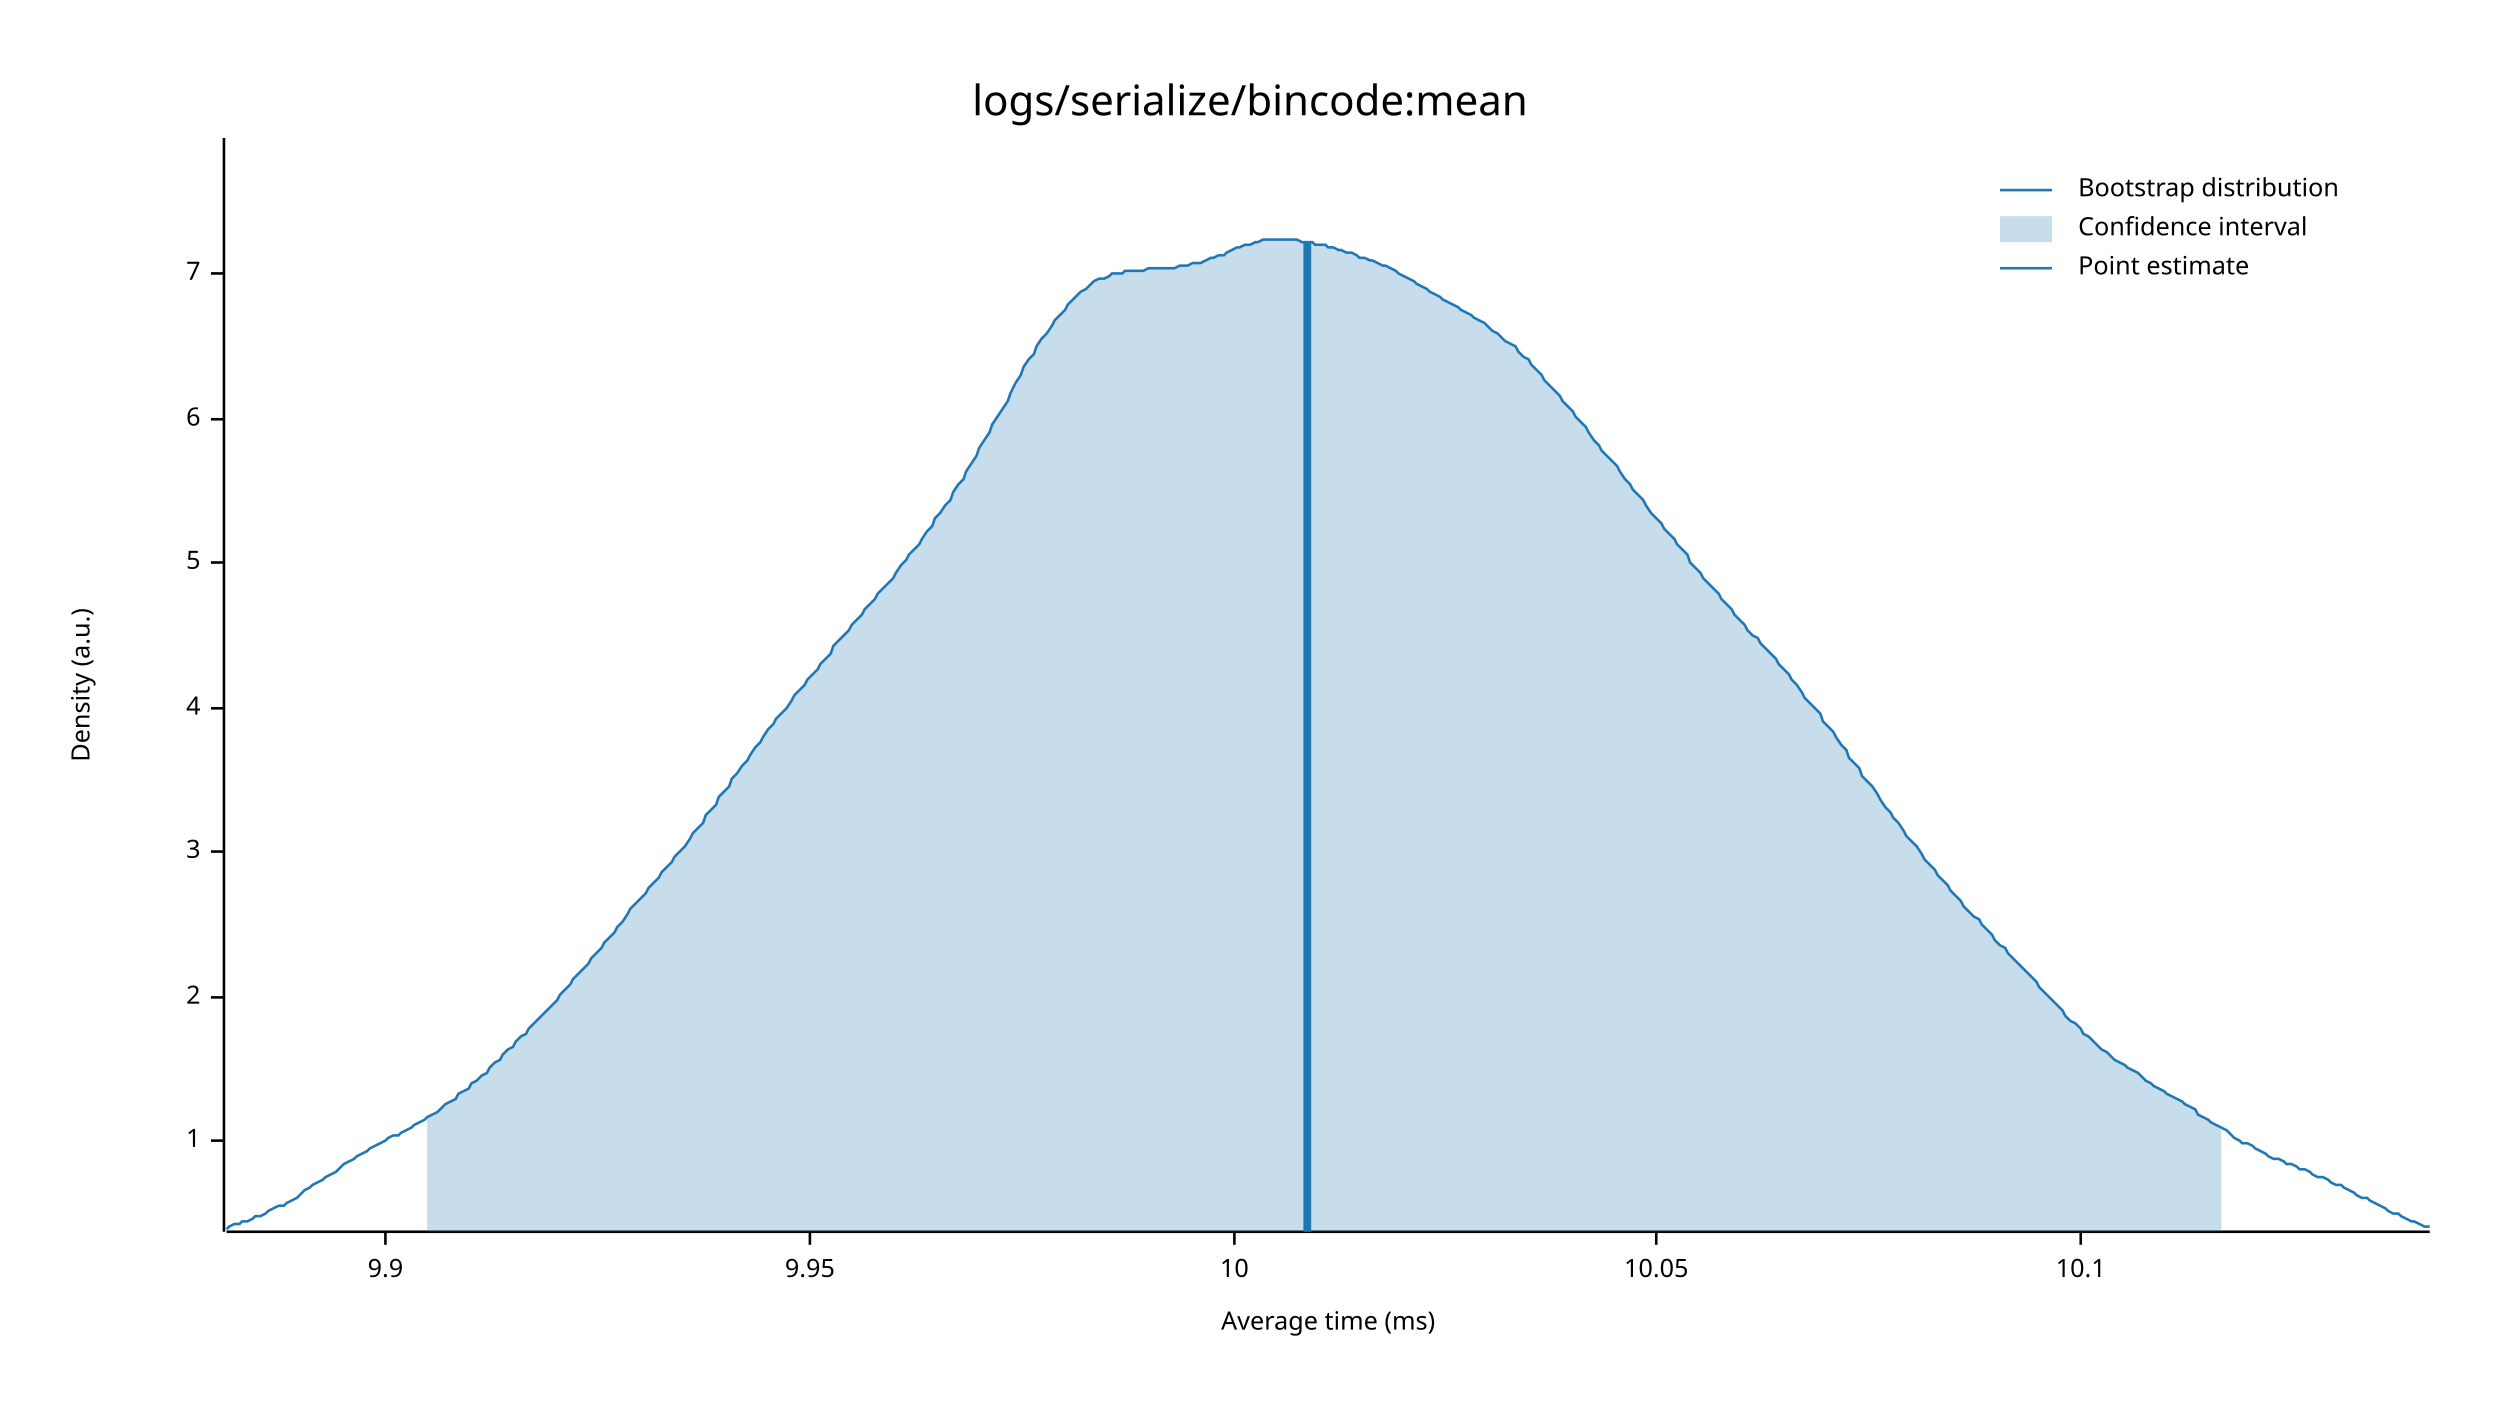
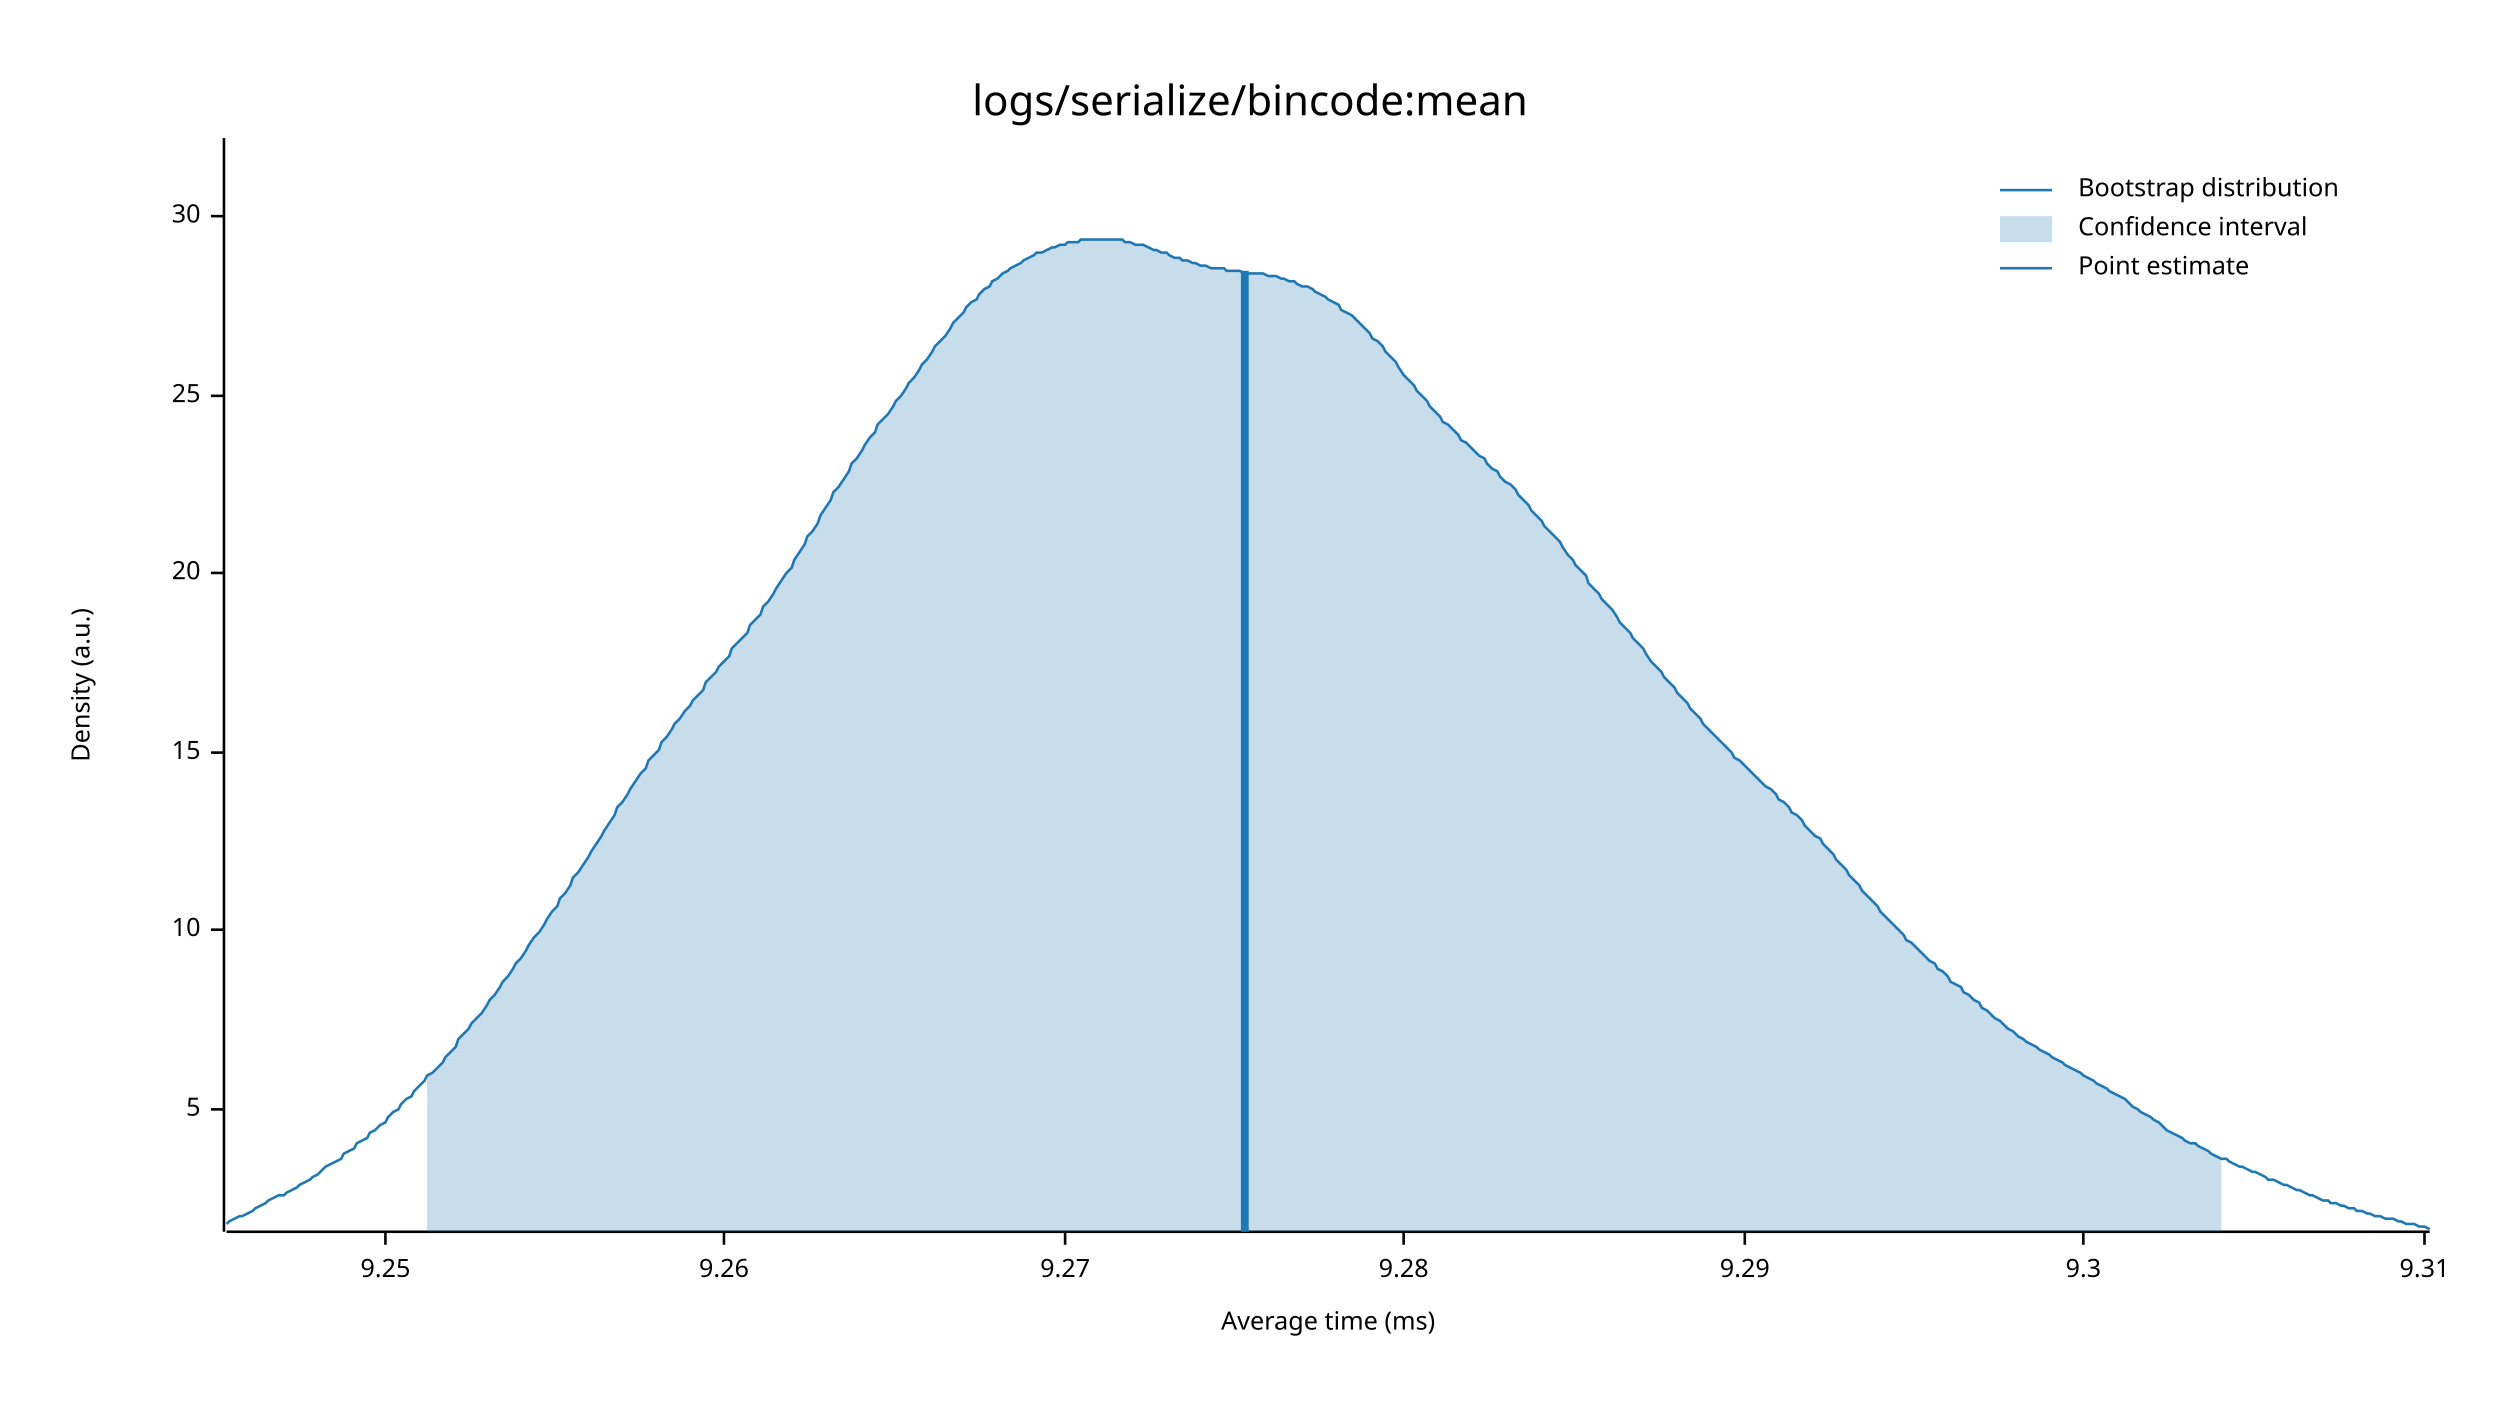
<svg xmlns="http://www.w3.org/2000/svg" style="background-color:#EEE;" width="960" height="540" viewBox="0 0 960 540">
  <text x="480" y="32" dy="0.76em" text-anchor="middle" font-family="sans-serif" font-size="16.129" opacity="1" fill="#000000">
logs/serialize/bincode:mean
</text>
  <text x="27" y="263" dy="0.76em" text-anchor="middle" font-family="sans-serif" font-size="9.677" opacity="1" fill="#000000" transform="rotate(270, 27, 263)">
Density (a.u.)
</text>
  <text x="510" y="513" dy="-0.5ex" text-anchor="middle" font-family="sans-serif" font-size="9.677" opacity="1" fill="#000000">
Average time (ms)
</text>
  <polyline fill="none" opacity="1" stroke="#000000" stroke-width="1" points="86,53 86,473 " />
-   <text x="77" y="438" dy="0.5ex" text-anchor="end" font-family="sans-serif" font-size="9.677" opacity="1" fill="#000000">
- 1
- </text>
-   <polyline fill="none" opacity="1" stroke="#000000" stroke-width="1" points="81,438 86,438 " />
-   <text x="77" y="383" dy="0.5ex" text-anchor="end" font-family="sans-serif" font-size="9.677" opacity="1" fill="#000000">
- 2
- </text>
-   <polyline fill="none" opacity="1" stroke="#000000" stroke-width="1" points="81,383 86,383 " />
-   <text x="77" y="327" dy="0.5ex" text-anchor="end" font-family="sans-serif" font-size="9.677" opacity="1" fill="#000000">
- 3
- </text>
-   <polyline fill="none" opacity="1" stroke="#000000" stroke-width="1" points="81,327 86,327 " />
-   <text x="77" y="272" dy="0.5ex" text-anchor="end" font-family="sans-serif" font-size="9.677" opacity="1" fill="#000000">
- 4
- </text>
-   <polyline fill="none" opacity="1" stroke="#000000" stroke-width="1" points="81,272 86,272 " />
-   <text x="77" y="216" dy="0.5ex" text-anchor="end" font-family="sans-serif" font-size="9.677" opacity="1" fill="#000000">
+   <text x="77" y="426" dy="0.5ex" text-anchor="end" font-family="sans-serif" font-size="9.677" opacity="1" fill="#000000">
5
</text>
-   <polyline fill="none" opacity="1" stroke="#000000" stroke-width="1" points="81,216 86,216 " />
-   <text x="77" y="161" dy="0.5ex" text-anchor="end" font-family="sans-serif" font-size="9.677" opacity="1" fill="#000000">
- 6
+   <polyline fill="none" opacity="1" stroke="#000000" stroke-width="1" points="81,426 86,426 " />
+   <text x="77" y="357" dy="0.5ex" text-anchor="end" font-family="sans-serif" font-size="9.677" opacity="1" fill="#000000">
+ 10
</text>
-   <polyline fill="none" opacity="1" stroke="#000000" stroke-width="1" points="81,161 86,161 " />
-   <text x="77" y="105" dy="0.5ex" text-anchor="end" font-family="sans-serif" font-size="9.677" opacity="1" fill="#000000">
- 7
+   <polyline fill="none" opacity="1" stroke="#000000" stroke-width="1" points="81,357 86,357 " />
+   <text x="77" y="289" dy="0.5ex" text-anchor="end" font-family="sans-serif" font-size="9.677" opacity="1" fill="#000000">
+ 15
</text>
-   <polyline fill="none" opacity="1" stroke="#000000" stroke-width="1" points="81,105 86,105 " />
+   <polyline fill="none" opacity="1" stroke="#000000" stroke-width="1" points="81,289 86,289 " />
+   <text x="77" y="220" dy="0.5ex" text-anchor="end" font-family="sans-serif" font-size="9.677" opacity="1" fill="#000000">
+ 20
+ </text>
+   <polyline fill="none" opacity="1" stroke="#000000" stroke-width="1" points="81,220 86,220 " />
+   <text x="77" y="152" dy="0.5ex" text-anchor="end" font-family="sans-serif" font-size="9.677" opacity="1" fill="#000000">
+ 25
+ </text>
+   <polyline fill="none" opacity="1" stroke="#000000" stroke-width="1" points="81,152 86,152 " />
+   <text x="77" y="83" dy="0.5ex" text-anchor="end" font-family="sans-serif" font-size="9.677" opacity="1" fill="#000000">
+ 30
+ </text>
+   <polyline fill="none" opacity="1" stroke="#000000" stroke-width="1" points="81,83 86,83 " />
  <polyline fill="none" opacity="1" stroke="#000000" stroke-width="1" points="87,473 933,473 " />
  <text x="148" y="483" dy="0.76em" text-anchor="middle" font-family="sans-serif" font-size="9.677" opacity="1" fill="#000000">
- 9.9
+ 9.25
</text>
  <polyline fill="none" opacity="1" stroke="#000000" stroke-width="1" points="148,473 148,478 " />
-   <text x="311" y="483" dy="0.76em" text-anchor="middle" font-family="sans-serif" font-size="9.677" opacity="1" fill="#000000">
- 9.95
+   <text x="278" y="483" dy="0.76em" text-anchor="middle" font-family="sans-serif" font-size="9.677" opacity="1" fill="#000000">
+ 9.26
</text>
-   <polyline fill="none" opacity="1" stroke="#000000" stroke-width="1" points="311,473 311,478 " />
-   <text x="474" y="483" dy="0.76em" text-anchor="middle" font-family="sans-serif" font-size="9.677" opacity="1" fill="#000000">
- 10
+   <polyline fill="none" opacity="1" stroke="#000000" stroke-width="1" points="278,473 278,478 " />
+   <text x="409" y="483" dy="0.76em" text-anchor="middle" font-family="sans-serif" font-size="9.677" opacity="1" fill="#000000">
+ 9.27
</text>
-   <polyline fill="none" opacity="1" stroke="#000000" stroke-width="1" points="474,473 474,478 " />
-   <text x="636" y="483" dy="0.76em" text-anchor="middle" font-family="sans-serif" font-size="9.677" opacity="1" fill="#000000">
- 10.05
+   <polyline fill="none" opacity="1" stroke="#000000" stroke-width="1" points="409,473 409,478 " />
+   <text x="539" y="483" dy="0.76em" text-anchor="middle" font-family="sans-serif" font-size="9.677" opacity="1" fill="#000000">
+ 9.28
</text>
-   <polyline fill="none" opacity="1" stroke="#000000" stroke-width="1" points="636,473 636,478 " />
-   <text x="799" y="483" dy="0.76em" text-anchor="middle" font-family="sans-serif" font-size="9.677" opacity="1" fill="#000000">
- 10.1
+   <polyline fill="none" opacity="1" stroke="#000000" stroke-width="1" points="539,473 539,478 " />
+   <text x="670" y="483" dy="0.76em" text-anchor="middle" font-family="sans-serif" font-size="9.677" opacity="1" fill="#000000">
+ 9.29
</text>
-   <polyline fill="none" opacity="1" stroke="#000000" stroke-width="1" points="799,473 799,478 " />
-   <polyline fill="none" opacity="1" stroke="#1F78B4" stroke-width="1" points="87,472 88,471 90,470 92,470 93,469 95,469 97,468 98,467 100,467 102,466 103,465 105,464 107,463 109,463 110,462 112,461 114,460 115,459 117,457 119,456 120,455 122,454 124,453 125,452 127,451 129,450 131,448 132,447 134,446 136,445 137,444 139,443 141,442 142,441 144,440 146,439 148,438 149,437 151,436 153,436 154,435 156,434 158,433 159,432 161,431 163,430 164,429 166,428 168,427 170,425 171,424 173,423 175,422 176,420 178,419 180,418 181,416 183,415 185,413 187,412 188,410 190,408 192,407 193,405 195,403 197,402 198,400 200,398 202,397 203,395 205,393 207,391 209,389 210,388 212,386 214,384 215,382 217,380 219,378 220,376 222,374 224,372 226,370 227,368 229,366 231,364 232,362 234,360 236,358 237,356 239,354 241,351 242,349 244,347 246,345 248,343 249,341 251,339 253,337 254,335 256,333 258,331 259,329 261,327 263,325 265,322 266,320 268,318 270,316 271,313 273,311 275,309 276,306 278,304 280,302 281,299 283,297 285,294 287,292 288,290 290,287 292,285 293,283 295,280 297,278 298,276 300,274 302,272 304,269 305,267 307,265 309,263 310,261 312,259 314,257 315,255 317,253 319,251 320,248 322,246 324,244 326,242 327,240 329,238 331,236 332,234 334,232 336,230 337,228 339,226 341,224 343,222 344,220 346,217 348,215 349,213 351,211 353,209 354,207 356,204 358,202 359,199 361,197 363,194 365,192 366,189 368,186 370,184 371,181 373,178 375,175 376,172 378,169 380,166 381,163 383,160 385,157 387,154 388,151 390,147 392,144 393,141 395,138 397,136 398,133 400,130 402,128 404,125 405,123 407,121 409,119 410,117 412,115 414,113 415,112 417,111 419,109 420,108 422,107 424,107 426,106 427,105 429,105 431,105 432,104 434,104 436,104 437,104 439,104 441,103 443,103 444,103 446,103 448,103 449,103 451,103 453,102 454,102 456,102 458,101 459,101 461,101 463,100 465,99 466,99 468,98 470,98 471,97 473,96 475,95 476,95 478,94 480,94 482,93 483,93 485,92 487,92 488,92 490,92 492,92 493,92 495,92 497,92 498,92 500,93 502,93 504,93 505,94 507,94 509,94 510,95 512,95 514,96 515,96 517,97 519,97 521,98 522,99 524,99 526,100 527,100 529,101 531,102 532,102 534,103 536,104 537,105 539,106 541,107 543,108 544,109 546,110 548,111 549,112 551,113 553,114 554,115 556,116 558,117 560,118 561,119 563,120 565,121 566,122 568,123 570,124 571,125 573,127 575,128 576,129 578,131 580,132 582,133 583,135 585,137 587,138 588,140 590,142 592,144 593,146 595,148 597,150 599,152 600,154 602,156 604,158 605,160 607,162 609,164 610,166 612,169 614,171 615,173 617,175 619,177 621,179 622,181 624,184 626,186 627,188 629,190 631,192 632,194 634,197 636,199 638,201 639,203 641,205 643,207 644,209 646,211 648,213 649,216 651,218 653,220 654,222 656,224 658,226 660,228 661,230 663,232 665,234 666,236 668,238 670,240 671,242 673,244 675,245 676,247 678,249 680,251 682,253 683,255 685,257 687,259 688,261 690,263 692,266 693,268 695,270 697,272 699,274 700,277 702,279 704,281 705,283 707,286 709,288 710,291 712,293 714,295 715,298 717,300 719,302 721,305 722,307 724,310 726,312 727,314 729,316 731,319 732,321 734,323 736,325 738,328 739,330 741,332 743,334 744,336 746,338 748,340 749,342 751,344 753,346 754,348 756,350 758,352 760,353 761,355 763,357 765,359 766,361 768,363 770,364 771,366 773,368 775,370 777,372 778,373 780,375 782,377 783,379 785,381 787,383 788,384 790,386 792,388 793,390 795,392 797,393 799,395 800,397 802,398 804,400 805,401 807,403 809,404 810,405 812,407 814,408 816,409 817,410 819,411 821,412 822,413 824,415 826,416 827,417 829,418 831,419 832,420 834,421 836,422 838,423 839,424 841,425 843,426 844,428 846,429 848,430 849,431 851,432 853,433 855,434 856,435 858,437 860,438 861,439 863,439 865,440 866,441 868,442 870,443 871,444 873,445 875,445 877,446 878,447 880,447 882,448 883,449 885,449 887,450 888,451 890,452 892,452 894,453 895,454 897,455 899,455 900,456 902,457 904,458 905,459 907,460 909,460 910,461 912,462 914,463 916,464 917,465 919,466 921,466 922,467 924,468 926,469 927,469 929,470 931,471 933,471 " />
-   <polygon opacity="0.25" fill="#1F78B4" points="164,429 166,428 168,427 170,425 171,424 173,423 175,422 176,420 178,419 180,418 181,416 183,415 185,413 187,412 188,410 190,408 192,407 193,405 195,403 197,402 198,400 200,398 202,397 203,395 205,393 207,391 209,389 210,388 212,386 214,384 215,382 217,380 219,378 220,376 222,374 224,372 226,370 227,368 229,366 231,364 232,362 234,360 236,358 237,356 239,354 241,351 242,349 244,347 246,345 248,343 249,341 251,339 253,337 254,335 256,333 258,331 259,329 261,327 263,325 265,322 266,320 268,318 270,316 271,313 273,311 275,309 276,306 278,304 280,302 281,299 283,297 285,294 287,292 288,290 290,287 292,285 293,283 295,280 297,278 298,276 300,274 302,272 304,269 305,267 307,265 309,263 310,261 312,259 314,257 315,255 317,253 319,251 320,248 322,246 324,244 326,242 327,240 329,238 331,236 332,234 334,232 336,230 337,228 339,226 341,224 343,222 344,220 346,217 348,215 349,213 351,211 353,209 354,207 356,204 358,202 359,199 361,197 363,194 365,192 366,189 368,186 370,184 371,181 373,178 375,175 376,172 378,169 380,166 381,163 383,160 385,157 387,154 388,151 390,147 392,144 393,141 395,138 397,136 398,133 400,130 402,128 404,125 405,123 407,121 409,119 410,117 412,115 414,113 415,112 417,111 419,109 420,108 422,107 424,107 426,106 427,105 429,105 431,105 432,104 434,104 436,104 437,104 439,104 441,103 443,103 444,103 446,103 448,103 449,103 451,103 453,102 454,102 456,102 458,101 459,101 461,101 463,100 465,99 466,99 468,98 470,98 471,97 473,96 475,95 476,95 478,94 480,94 482,93 483,93 485,92 487,92 488,92 490,92 492,92 493,92 495,92 497,92 498,92 500,93 502,93 504,93 505,94 507,94 509,94 510,95 512,95 514,96 515,96 517,97 519,97 521,98 522,99 524,99 526,100 527,100 529,101 531,102 532,102 534,103 536,104 537,105 539,106 541,107 543,108 544,109 546,110 548,111 549,112 551,113 553,114 554,115 556,116 558,117 560,118 561,119 563,120 565,121 566,122 568,123 570,124 571,125 573,127 575,128 576,129 578,131 580,132 582,133 583,135 585,137 587,138 588,140 590,142 592,144 593,146 595,148 597,150 599,152 600,154 602,156 604,158 605,160 607,162 609,164 610,166 612,169 614,171 615,173 617,175 619,177 621,179 622,181 624,184 626,186 627,188 629,190 631,192 632,194 634,197 636,199 638,201 639,203 641,205 643,207 644,209 646,211 648,213 649,216 651,218 653,220 654,222 656,224 658,226 660,228 661,230 663,232 665,234 666,236 668,238 670,240 671,242 673,244 675,245 676,247 678,249 680,251 682,253 683,255 685,257 687,259 688,261 690,263 692,266 693,268 695,270 697,272 699,274 700,277 702,279 704,281 705,283 707,286 709,288 710,291 712,293 714,295 715,298 717,300 719,302 721,305 722,307 724,310 726,312 727,314 729,316 731,319 732,321 734,323 736,325 738,328 739,330 741,332 743,334 744,336 746,338 748,340 749,342 751,344 753,346 754,348 756,350 758,352 760,353 761,355 763,357 765,359 766,361 768,363 770,364 771,366 773,368 775,370 777,372 778,373 780,375 782,377 783,379 785,381 787,383 788,384 790,386 792,388 793,390 795,392 797,393 799,395 800,397 802,398 804,400 805,401 807,403 809,404 810,405 812,407 814,408 816,409 817,410 819,411 821,412 822,413 824,415 826,416 827,417 829,418 831,419 832,420 834,421 836,422 838,423 839,424 841,425 843,426 844,428 846,429 848,430 849,431 851,432 853,433 853,473 164,473 " />
-   <polyline fill="none" opacity="1" stroke="#1F78B4" stroke-width="3" points="502,473 502,93 " />
+   <polyline fill="none" opacity="1" stroke="#000000" stroke-width="1" points="670,473 670,478 " />
+   <text x="800" y="483" dy="0.76em" text-anchor="middle" font-family="sans-serif" font-size="9.677" opacity="1" fill="#000000">
+ 9.3
+ </text>
+   <polyline fill="none" opacity="1" stroke="#000000" stroke-width="1" points="800,473 800,478 " />
+   <text x="931" y="483" dy="0.76em" text-anchor="middle" font-family="sans-serif" font-size="9.677" opacity="1" fill="#000000">
+ 9.31
+ </text>
+   <polyline fill="none" opacity="1" stroke="#000000" stroke-width="1" points="931,473 931,478 " />
+   <polyline fill="none" opacity="1" stroke="#1F78B4" stroke-width="1" points="87,470 88,469 90,468 92,467 93,467 95,466 97,465 98,464 100,463 102,462 103,461 105,460 107,459 109,459 110,458 112,457 114,456 115,455 117,454 119,453 120,452 122,451 124,449 125,448 127,447 129,446 131,445 132,443 134,442 136,441 137,439 139,438 141,437 142,435 144,434 146,432 148,431 149,429 151,427 153,426 154,424 156,422 158,421 159,419 161,417 163,415 164,413 166,412 168,410 170,408 171,406 173,404 175,402 176,399 178,397 180,395 181,393 183,391 185,389 187,386 188,384 190,382 192,379 193,377 195,375 197,372 198,370 200,368 202,365 203,363 205,360 207,358 209,355 210,353 212,350 214,348 215,345 217,343 219,340 220,337 222,335 224,332 226,329 227,327 229,324 231,321 232,319 234,316 236,313 237,310 239,308 241,305 242,303 244,300 246,297 248,295 249,292 251,290 253,288 254,285 256,283 258,280 259,278 261,276 263,273 265,271 266,269 268,267 270,265 271,262 273,260 275,258 276,256 278,254 280,252 281,249 283,247 285,245 287,243 288,240 290,238 292,236 293,233 295,231 297,228 298,226 300,223 302,220 304,218 305,215 307,212 309,209 310,206 312,204 314,201 315,198 317,195 319,192 320,189 322,187 324,184 326,181 327,178 329,176 331,173 332,171 334,168 336,166 337,163 339,161 341,159 343,156 344,154 346,152 348,149 349,147 351,145 353,142 354,140 356,138 358,135 359,133 361,131 363,129 365,126 366,124 368,122 370,120 371,118 373,116 375,115 376,113 378,111 380,110 381,108 383,107 385,105 387,104 388,103 390,102 392,101 393,100 395,99 397,98 398,97 400,97 402,96 404,95 405,95 407,94 409,94 410,93 412,93 414,93 415,92 417,92 419,92 420,92 422,92 424,92 426,92 427,92 429,92 431,92 432,93 434,93 436,94 437,94 439,94 441,95 443,96 444,96 446,97 448,97 449,98 451,99 453,99 454,100 456,100 458,101 459,101 461,102 463,102 465,103 466,103 468,103 470,103 471,104 473,104 475,104 476,104 478,105 480,105 482,105 483,105 485,105 487,106 488,106 490,106 492,107 493,107 495,108 497,108 498,109 500,110 502,110 504,111 505,112 507,113 509,114 510,115 512,116 514,117 515,119 517,120 519,121 521,123 522,124 524,126 526,128 527,130 529,131 531,133 532,135 534,137 536,139 537,141 539,144 541,146 543,148 544,150 546,152 548,154 549,156 551,158 553,160 554,162 556,163 558,165 560,167 561,169 563,170 565,172 566,173 568,175 570,176 571,178 573,180 575,181 576,183 578,185 580,186 582,188 583,190 585,192 587,194 588,196 590,198 592,200 593,202 595,204 597,206 599,208 600,210 602,213 604,215 605,217 607,219 609,221 610,224 612,226 614,228 615,230 617,232 619,234 621,237 622,239 624,241 626,243 627,245 629,247 631,249 632,251 634,254 636,256 638,258 639,260 641,262 643,264 644,266 646,268 648,270 649,272 651,274 653,276 654,278 656,280 658,282 660,284 661,285 663,287 665,289 666,291 668,292 670,294 671,295 673,297 675,299 676,300 678,302 680,303 682,305 683,307 685,308 687,310 688,312 690,313 692,315 693,317 695,319 697,321 699,322 700,324 702,326 704,328 705,330 707,332 709,334 710,336 712,338 714,340 715,342 717,344 719,346 721,348 722,350 724,352 726,354 727,355 729,357 731,359 732,361 734,362 736,364 738,366 739,367 741,369 743,370 744,372 746,373 748,375 749,377 751,378 753,379 754,381 756,382 758,384 760,385 761,387 763,388 765,390 766,391 768,392 770,394 771,395 773,396 775,398 777,399 778,400 780,401 782,402 783,403 785,404 787,405 788,406 790,407 792,408 793,409 795,410 797,411 799,412 800,413 802,414 804,415 805,416 807,417 809,418 810,419 812,420 814,421 816,422 817,423 819,425 821,426 822,427 824,428 826,429 827,430 829,431 831,433 832,434 834,435 836,436 838,437 839,438 841,439 843,439 844,440 846,441 848,442 849,443 851,444 853,445 855,445 856,446 858,447 860,448 861,448 863,449 865,450 866,450 868,451 870,452 871,453 873,453 875,454 877,455 878,455 880,456 882,457 883,457 885,458 887,459 888,459 890,460 892,461 894,461 895,462 897,462 899,463 900,463 902,464 904,464 905,465 907,465 909,466 910,466 912,467 914,467 916,468 917,468 919,468 921,469 922,469 924,470 926,470 927,470 929,471 931,471 933,472 " />
+   <polygon opacity="0.25" fill="#1F78B4" points="164,413 166,412 168,410 170,408 171,406 173,404 175,402 176,399 178,397 180,395 181,393 183,391 185,389 187,386 188,384 190,382 192,379 193,377 195,375 197,372 198,370 200,368 202,365 203,363 205,360 207,358 209,355 210,353 212,350 214,348 215,345 217,343 219,340 220,337 222,335 224,332 226,329 227,327 229,324 231,321 232,319 234,316 236,313 237,310 239,308 241,305 242,303 244,300 246,297 248,295 249,292 251,290 253,288 254,285 256,283 258,280 259,278 261,276 263,273 265,271 266,269 268,267 270,265 271,262 273,260 275,258 276,256 278,254 280,252 281,249 283,247 285,245 287,243 288,240 290,238 292,236 293,233 295,231 297,228 298,226 300,223 302,220 304,218 305,215 307,212 309,209 310,206 312,204 314,201 315,198 317,195 319,192 320,189 322,187 324,184 326,181 327,178 329,176 331,173 332,171 334,168 336,166 337,163 339,161 341,159 343,156 344,154 346,152 348,149 349,147 351,145 353,142 354,140 356,138 358,135 359,133 361,131 363,129 365,126 366,124 368,122 370,120 371,118 373,116 375,115 376,113 378,111 380,110 381,108 383,107 385,105 387,104 388,103 390,102 392,101 393,100 395,99 397,98 398,97 400,97 402,96 404,95 405,95 407,94 409,94 410,93 412,93 414,93 415,92 417,92 419,92 420,92 422,92 424,92 426,92 427,92 429,92 431,92 432,93 434,93 436,94 437,94 439,94 441,95 443,96 444,96 446,97 448,97 449,98 451,99 453,99 454,100 456,100 458,101 459,101 461,102 463,102 465,103 466,103 468,103 470,103 471,104 473,104 475,104 476,104 478,105 480,105 482,105 483,105 485,105 487,106 488,106 490,106 492,107 493,107 495,108 497,108 498,109 500,110 502,110 504,111 505,112 507,113 509,114 510,115 512,116 514,117 515,119 517,120 519,121 521,123 522,124 524,126 526,128 527,130 529,131 531,133 532,135 534,137 536,139 537,141 539,144 541,146 543,148 544,150 546,152 548,154 549,156 551,158 553,160 554,162 556,163 558,165 560,167 561,169 563,170 565,172 566,173 568,175 570,176 571,178 573,180 575,181 576,183 578,185 580,186 582,188 583,190 585,192 587,194 588,196 590,198 592,200 593,202 595,204 597,206 599,208 600,210 602,213 604,215 605,217 607,219 609,221 610,224 612,226 614,228 615,230 617,232 619,234 621,237 622,239 624,241 626,243 627,245 629,247 631,249 632,251 634,254 636,256 638,258 639,260 641,262 643,264 644,266 646,268 648,270 649,272 651,274 653,276 654,278 656,280 658,282 660,284 661,285 663,287 665,289 666,291 668,292 670,294 671,295 673,297 675,299 676,300 678,302 680,303 682,305 683,307 685,308 687,310 688,312 690,313 692,315 693,317 695,319 697,321 699,322 700,324 702,326 704,328 705,330 707,332 709,334 710,336 712,338 714,340 715,342 717,344 719,346 721,348 722,350 724,352 726,354 727,355 729,357 731,359 732,361 734,362 736,364 738,366 739,367 741,369 743,370 744,372 746,373 748,375 749,377 751,378 753,379 754,381 756,382 758,384 760,385 761,387 763,388 765,390 766,391 768,392 770,394 771,395 773,396 775,398 777,399 778,400 780,401 782,402 783,403 785,404 787,405 788,406 790,407 792,408 793,409 795,410 797,411 799,412 800,413 802,414 804,415 805,416 807,417 809,418 810,419 812,420 814,421 816,422 817,423 819,425 821,426 822,427 824,428 826,429 827,430 829,431 831,433 832,434 834,435 836,436 838,437 839,438 841,439 843,439 844,440 846,441 848,442 849,443 851,444 853,445 853,473 164,473 " />
+   <polyline fill="none" opacity="1" stroke="#1F78B4" stroke-width="3" points="478,473 478,104 " />
  <text x="798" y="68" dy="0.76em" text-anchor="start" font-family="sans-serif" font-size="9.677" opacity="1" fill="#000000">
Bootstrap distribution
</text>
  <text x="798" y="83" dy="0.76em" text-anchor="start" font-family="sans-serif" font-size="9.677" opacity="1" fill="#000000">
Confidence interval
</text>
  <text x="798" y="98" dy="0.76em" text-anchor="start" font-family="sans-serif" font-size="9.677" opacity="1" fill="#000000">
Point estimate
</text>
  <polyline fill="none" opacity="1" stroke="#1F78B4" stroke-width="1" points="768,73 788,73 " />
  <rect x="768" y="83" width="20" height="10" opacity="0.25" fill="#1F78B4" stroke="none" />
  <polyline fill="none" opacity="1" stroke="#1F78B4" stroke-width="1" points="768,103 788,103 " />
</svg>
